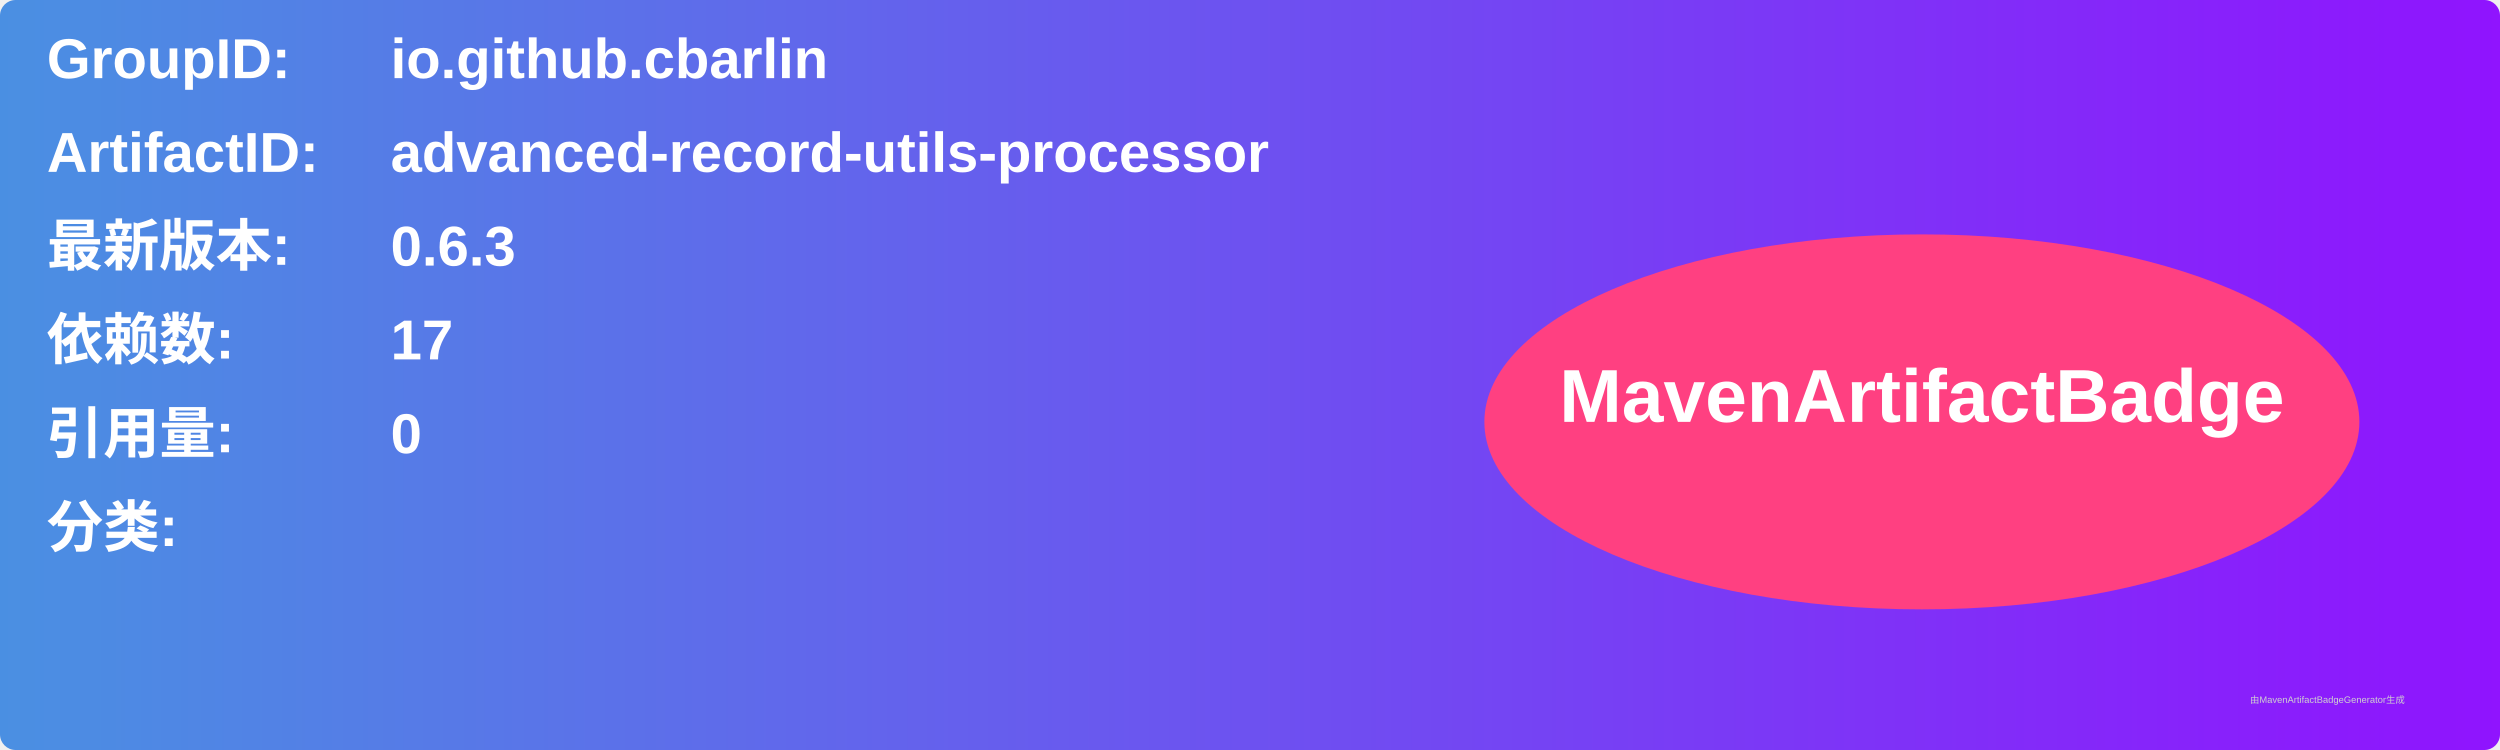
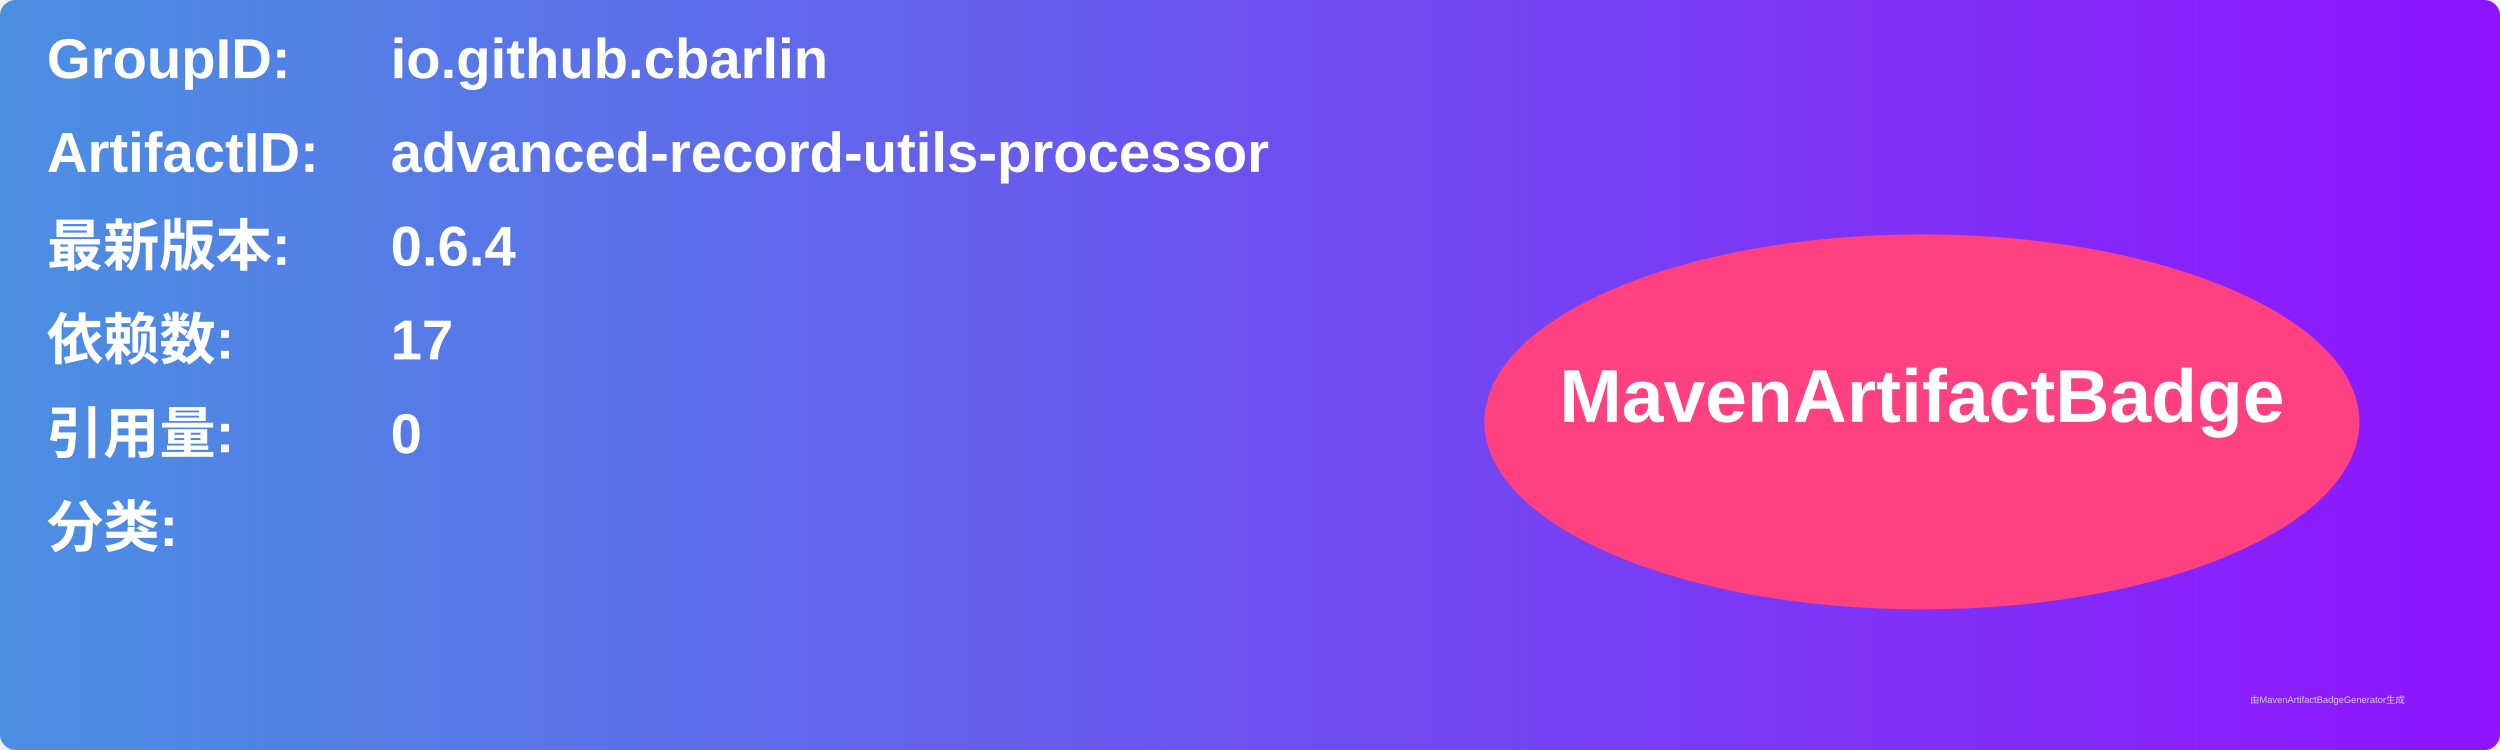
<svg xmlns="http://www.w3.org/2000/svg" width="800" height="240" viewBox="0 0 800 240">
  <linearGradient id="grad" x1="0%" y1="0%" x2="100%" y2="0%">
    <stop offset="0%" stop-color="#4a90e2" />
    <stop offset="100%" stop-color="#9013fe" />
  </linearGradient>
  <rect width="100%" height="100%" rx="5" ry="5" fill="url(#grad)" />
  <g transform="translate(15, 15)">
    <text x="0" y="10" font-family="Arial" font-size="18" fill="white" font-weight="bold" width="260">GroupID:</text>
    <text x="110" y="10" font-family="Arial" font-size="18" fill="white" font-weight="bold" width="460">io.github.cbarlin</text>
    <text x="0" y="40" font-family="Arial" font-size="18" fill="white" font-weight="bold" width="260">ArtifactID:</text>
    <text x="110" y="40" font-family="Arial" font-size="18" fill="white" font-weight="bold" width="460">advanced-record-utils-processor</text>
    <text x="0" y="70" font-family="Arial" font-size="18" fill="white" font-weight="bold">最新版本:</text>
    <text x="110" y="70" font-family="Arial" font-size="18" fill="white" font-weight="bold">
-       <tspan font-weight="bold">0.6.3</tspan>
+       <tspan font-weight="bold">0.6.4</tspan>
    </text>
    <text x="0" y="100" font-family="Arial" font-size="18" fill="white" font-weight="bold">依赖数: </text>
    <text x="110" y="100" font-family="Arial" font-size="18" fill="white">
      <tspan font-weight="bold">17</tspan>
    </text>
    <text x="0" y="130" font-family="Arial" font-size="18" fill="white" font-weight="bold">引用量: </text>
    <text x="110" y="130" font-family="Arial" font-size="18" fill="white">
      <tspan font-weight="bold">0</tspan>
    </text>
    <text x="0" y="160" font-family="Arial" font-size="18" fill="white" font-weight="bold">分类:</text>
    <text x="10" y="190" font-family="Arial" font-size="10" fill="white">
      <tspan font-weight="bold" />
    </text>
    <ellipse cx="600" cy="120" rx="140" ry="60" fill="#ff4081" />
    <text x="600" y="120" text-anchor="middle" font-family="Arial" font-size="24" fill="white" font-weight="bold">MavenArtifactBadge</text>
  </g>
  <text x="720" y="225" font-family="Arial" font-size="3" fill="#d0d0d0">由MavenArtifactBadgeGenerator生成</text>
</svg>
